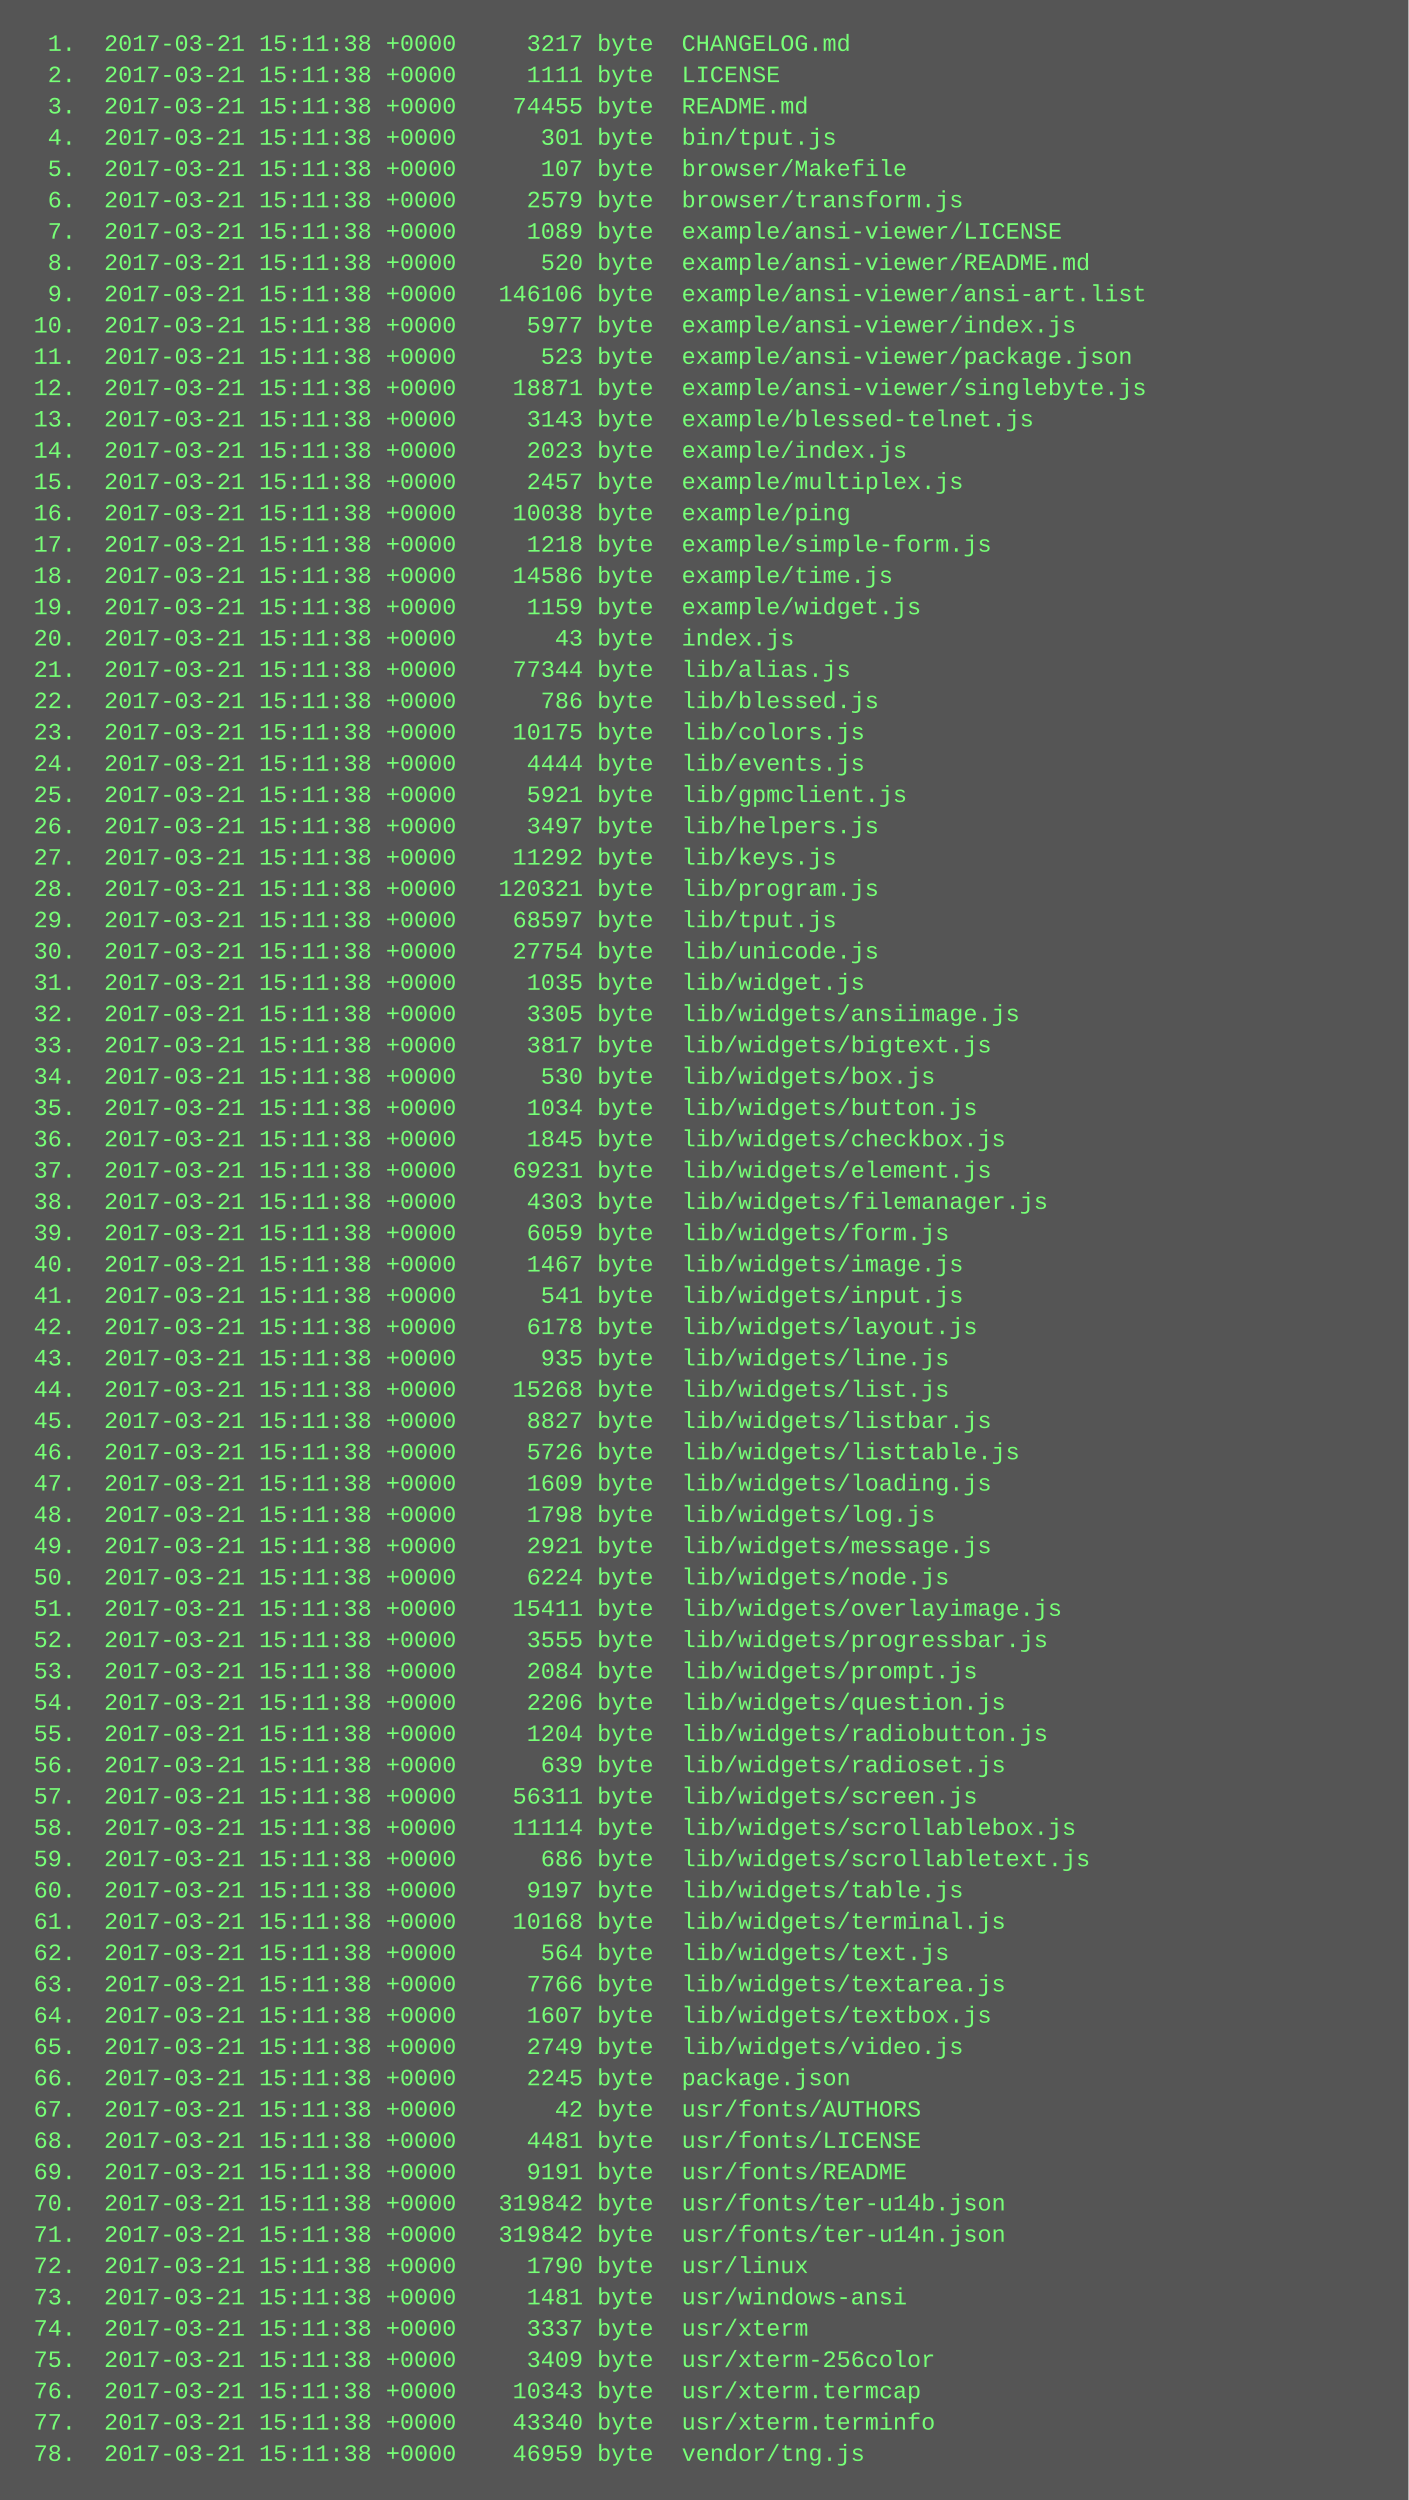
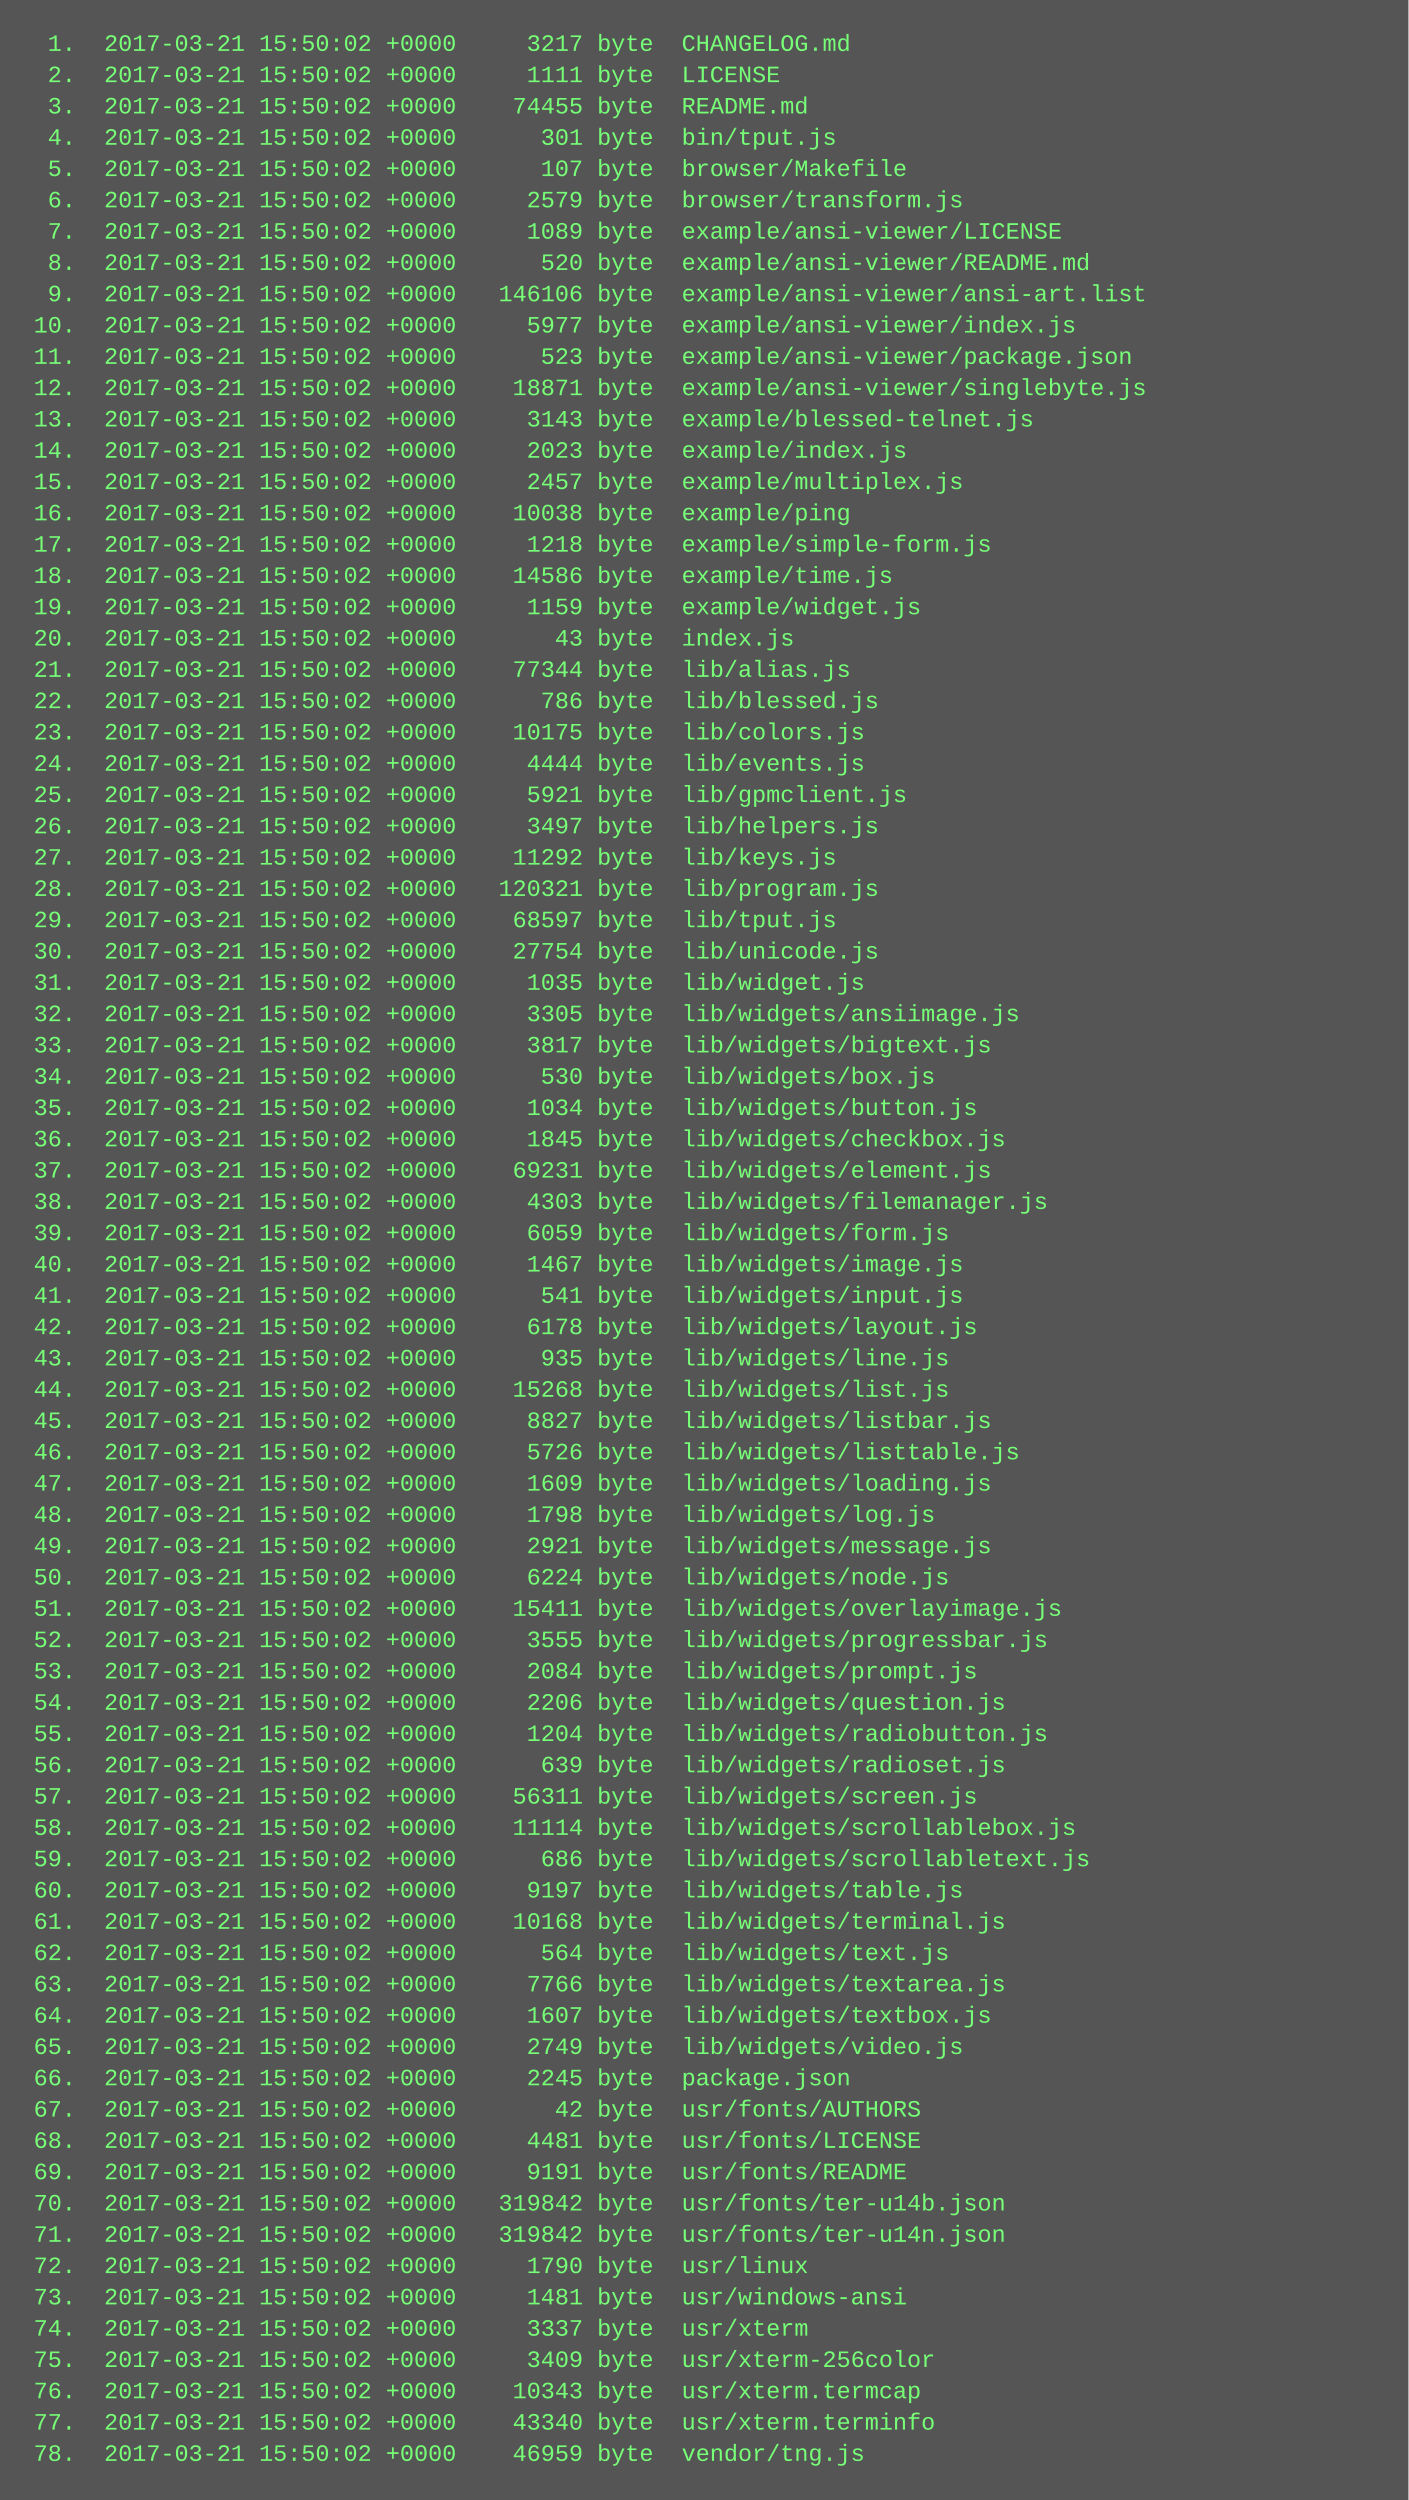
<svg xmlns="http://www.w3.org/2000/svg" height="1278" width="720">
  <rect height="1278" fill="#555" width="720" />
  <text fill="#7f7" font-family="Courier New" font-size="12" xml:space="preserve">
-     <tspan x="10" y="26">  1.  2017-03-21 15:11:38 +0000     3217 byte  CHANGELOG.md</tspan>
-     <tspan x="10" y="42">  2.  2017-03-21 15:11:38 +0000     1111 byte  LICENSE</tspan>
-     <tspan x="10" y="58">  3.  2017-03-21 15:11:38 +0000    74455 byte  README.md</tspan>
-     <tspan x="10" y="74">  4.  2017-03-21 15:11:38 +0000      301 byte  bin/tput.js</tspan>
-     <tspan x="10" y="90">  5.  2017-03-21 15:11:38 +0000      107 byte  browser/Makefile</tspan>
-     <tspan x="10" y="106">  6.  2017-03-21 15:11:38 +0000     2579 byte  browser/transform.js</tspan>
-     <tspan x="10" y="122">  7.  2017-03-21 15:11:38 +0000     1089 byte  example/ansi-viewer/LICENSE</tspan>
-     <tspan x="10" y="138">  8.  2017-03-21 15:11:38 +0000      520 byte  example/ansi-viewer/README.md</tspan>
-     <tspan x="10" y="154">  9.  2017-03-21 15:11:38 +0000   146106 byte  example/ansi-viewer/ansi-art.list</tspan>
-     <tspan x="10" y="170"> 10.  2017-03-21 15:11:38 +0000     5977 byte  example/ansi-viewer/index.js</tspan>
-     <tspan x="10" y="186"> 11.  2017-03-21 15:11:38 +0000      523 byte  example/ansi-viewer/package.json</tspan>
-     <tspan x="10" y="202"> 12.  2017-03-21 15:11:38 +0000    18871 byte  example/ansi-viewer/singlebyte.js</tspan>
-     <tspan x="10" y="218"> 13.  2017-03-21 15:11:38 +0000     3143 byte  example/blessed-telnet.js</tspan>
-     <tspan x="10" y="234"> 14.  2017-03-21 15:11:38 +0000     2023 byte  example/index.js</tspan>
-     <tspan x="10" y="250"> 15.  2017-03-21 15:11:38 +0000     2457 byte  example/multiplex.js</tspan>
-     <tspan x="10" y="266"> 16.  2017-03-21 15:11:38 +0000    10038 byte  example/ping</tspan>
-     <tspan x="10" y="282"> 17.  2017-03-21 15:11:38 +0000     1218 byte  example/simple-form.js</tspan>
-     <tspan x="10" y="298"> 18.  2017-03-21 15:11:38 +0000    14586 byte  example/time.js</tspan>
-     <tspan x="10" y="314"> 19.  2017-03-21 15:11:38 +0000     1159 byte  example/widget.js</tspan>
-     <tspan x="10" y="330"> 20.  2017-03-21 15:11:38 +0000       43 byte  index.js</tspan>
-     <tspan x="10" y="346"> 21.  2017-03-21 15:11:38 +0000    77344 byte  lib/alias.js</tspan>
-     <tspan x="10" y="362"> 22.  2017-03-21 15:11:38 +0000      786 byte  lib/blessed.js</tspan>
-     <tspan x="10" y="378"> 23.  2017-03-21 15:11:38 +0000    10175 byte  lib/colors.js</tspan>
-     <tspan x="10" y="394"> 24.  2017-03-21 15:11:38 +0000     4444 byte  lib/events.js</tspan>
-     <tspan x="10" y="410"> 25.  2017-03-21 15:11:38 +0000     5921 byte  lib/gpmclient.js</tspan>
-     <tspan x="10" y="426"> 26.  2017-03-21 15:11:38 +0000     3497 byte  lib/helpers.js</tspan>
-     <tspan x="10" y="442"> 27.  2017-03-21 15:11:38 +0000    11292 byte  lib/keys.js</tspan>
-     <tspan x="10" y="458"> 28.  2017-03-21 15:11:38 +0000   120321 byte  lib/program.js</tspan>
-     <tspan x="10" y="474"> 29.  2017-03-21 15:11:38 +0000    68597 byte  lib/tput.js</tspan>
-     <tspan x="10" y="490"> 30.  2017-03-21 15:11:38 +0000    27754 byte  lib/unicode.js</tspan>
-     <tspan x="10" y="506"> 31.  2017-03-21 15:11:38 +0000     1035 byte  lib/widget.js</tspan>
-     <tspan x="10" y="522"> 32.  2017-03-21 15:11:38 +0000     3305 byte  lib/widgets/ansiimage.js</tspan>
-     <tspan x="10" y="538"> 33.  2017-03-21 15:11:38 +0000     3817 byte  lib/widgets/bigtext.js</tspan>
-     <tspan x="10" y="554"> 34.  2017-03-21 15:11:38 +0000      530 byte  lib/widgets/box.js</tspan>
-     <tspan x="10" y="570"> 35.  2017-03-21 15:11:38 +0000     1034 byte  lib/widgets/button.js</tspan>
-     <tspan x="10" y="586"> 36.  2017-03-21 15:11:38 +0000     1845 byte  lib/widgets/checkbox.js</tspan>
-     <tspan x="10" y="602"> 37.  2017-03-21 15:11:38 +0000    69231 byte  lib/widgets/element.js</tspan>
-     <tspan x="10" y="618"> 38.  2017-03-21 15:11:38 +0000     4303 byte  lib/widgets/filemanager.js</tspan>
-     <tspan x="10" y="634"> 39.  2017-03-21 15:11:38 +0000     6059 byte  lib/widgets/form.js</tspan>
-     <tspan x="10" y="650"> 40.  2017-03-21 15:11:38 +0000     1467 byte  lib/widgets/image.js</tspan>
-     <tspan x="10" y="666"> 41.  2017-03-21 15:11:38 +0000      541 byte  lib/widgets/input.js</tspan>
-     <tspan x="10" y="682"> 42.  2017-03-21 15:11:38 +0000     6178 byte  lib/widgets/layout.js</tspan>
-     <tspan x="10" y="698"> 43.  2017-03-21 15:11:38 +0000      935 byte  lib/widgets/line.js</tspan>
-     <tspan x="10" y="714"> 44.  2017-03-21 15:11:38 +0000    15268 byte  lib/widgets/list.js</tspan>
-     <tspan x="10" y="730"> 45.  2017-03-21 15:11:38 +0000     8827 byte  lib/widgets/listbar.js</tspan>
-     <tspan x="10" y="746"> 46.  2017-03-21 15:11:38 +0000     5726 byte  lib/widgets/listtable.js</tspan>
-     <tspan x="10" y="762"> 47.  2017-03-21 15:11:38 +0000     1609 byte  lib/widgets/loading.js</tspan>
-     <tspan x="10" y="778"> 48.  2017-03-21 15:11:38 +0000     1798 byte  lib/widgets/log.js</tspan>
-     <tspan x="10" y="794"> 49.  2017-03-21 15:11:38 +0000     2921 byte  lib/widgets/message.js</tspan>
-     <tspan x="10" y="810"> 50.  2017-03-21 15:11:38 +0000     6224 byte  lib/widgets/node.js</tspan>
-     <tspan x="10" y="826"> 51.  2017-03-21 15:11:38 +0000    15411 byte  lib/widgets/overlayimage.js</tspan>
-     <tspan x="10" y="842"> 52.  2017-03-21 15:11:38 +0000     3555 byte  lib/widgets/progressbar.js</tspan>
-     <tspan x="10" y="858"> 53.  2017-03-21 15:11:38 +0000     2084 byte  lib/widgets/prompt.js</tspan>
-     <tspan x="10" y="874"> 54.  2017-03-21 15:11:38 +0000     2206 byte  lib/widgets/question.js</tspan>
-     <tspan x="10" y="890"> 55.  2017-03-21 15:11:38 +0000     1204 byte  lib/widgets/radiobutton.js</tspan>
-     <tspan x="10" y="906"> 56.  2017-03-21 15:11:38 +0000      639 byte  lib/widgets/radioset.js</tspan>
-     <tspan x="10" y="922"> 57.  2017-03-21 15:11:38 +0000    56311 byte  lib/widgets/screen.js</tspan>
-     <tspan x="10" y="938"> 58.  2017-03-21 15:11:38 +0000    11114 byte  lib/widgets/scrollablebox.js</tspan>
-     <tspan x="10" y="954"> 59.  2017-03-21 15:11:38 +0000      686 byte  lib/widgets/scrollabletext.js</tspan>
-     <tspan x="10" y="970"> 60.  2017-03-21 15:11:38 +0000     9197 byte  lib/widgets/table.js</tspan>
-     <tspan x="10" y="986"> 61.  2017-03-21 15:11:38 +0000    10168 byte  lib/widgets/terminal.js</tspan>
-     <tspan x="10" y="1002"> 62.  2017-03-21 15:11:38 +0000      564 byte  lib/widgets/text.js</tspan>
-     <tspan x="10" y="1018"> 63.  2017-03-21 15:11:38 +0000     7766 byte  lib/widgets/textarea.js</tspan>
-     <tspan x="10" y="1034"> 64.  2017-03-21 15:11:38 +0000     1607 byte  lib/widgets/textbox.js</tspan>
-     <tspan x="10" y="1050"> 65.  2017-03-21 15:11:38 +0000     2749 byte  lib/widgets/video.js</tspan>
-     <tspan x="10" y="1066"> 66.  2017-03-21 15:11:38 +0000     2245 byte  package.json</tspan>
-     <tspan x="10" y="1082"> 67.  2017-03-21 15:11:38 +0000       42 byte  usr/fonts/AUTHORS</tspan>
-     <tspan x="10" y="1098"> 68.  2017-03-21 15:11:38 +0000     4481 byte  usr/fonts/LICENSE</tspan>
-     <tspan x="10" y="1114"> 69.  2017-03-21 15:11:38 +0000     9191 byte  usr/fonts/README</tspan>
-     <tspan x="10" y="1130"> 70.  2017-03-21 15:11:38 +0000   319842 byte  usr/fonts/ter-u14b.json</tspan>
-     <tspan x="10" y="1146"> 71.  2017-03-21 15:11:38 +0000   319842 byte  usr/fonts/ter-u14n.json</tspan>
-     <tspan x="10" y="1162"> 72.  2017-03-21 15:11:38 +0000     1790 byte  usr/linux</tspan>
-     <tspan x="10" y="1178"> 73.  2017-03-21 15:11:38 +0000     1481 byte  usr/windows-ansi</tspan>
-     <tspan x="10" y="1194"> 74.  2017-03-21 15:11:38 +0000     3337 byte  usr/xterm</tspan>
-     <tspan x="10" y="1210"> 75.  2017-03-21 15:11:38 +0000     3409 byte  usr/xterm-256color</tspan>
-     <tspan x="10" y="1226"> 76.  2017-03-21 15:11:38 +0000    10343 byte  usr/xterm.termcap</tspan>
-     <tspan x="10" y="1242"> 77.  2017-03-21 15:11:38 +0000    43340 byte  usr/xterm.terminfo</tspan>
-     <tspan x="10" y="1258"> 78.  2017-03-21 15:11:38 +0000    46959 byte  vendor/tng.js</tspan>
+     <tspan x="10" y="26">  1.  2017-03-21 15:50:02 +0000     3217 byte  CHANGELOG.md</tspan>
+     <tspan x="10" y="42">  2.  2017-03-21 15:50:02 +0000     1111 byte  LICENSE</tspan>
+     <tspan x="10" y="58">  3.  2017-03-21 15:50:02 +0000    74455 byte  README.md</tspan>
+     <tspan x="10" y="74">  4.  2017-03-21 15:50:02 +0000      301 byte  bin/tput.js</tspan>
+     <tspan x="10" y="90">  5.  2017-03-21 15:50:02 +0000      107 byte  browser/Makefile</tspan>
+     <tspan x="10" y="106">  6.  2017-03-21 15:50:02 +0000     2579 byte  browser/transform.js</tspan>
+     <tspan x="10" y="122">  7.  2017-03-21 15:50:02 +0000     1089 byte  example/ansi-viewer/LICENSE</tspan>
+     <tspan x="10" y="138">  8.  2017-03-21 15:50:02 +0000      520 byte  example/ansi-viewer/README.md</tspan>
+     <tspan x="10" y="154">  9.  2017-03-21 15:50:02 +0000   146106 byte  example/ansi-viewer/ansi-art.list</tspan>
+     <tspan x="10" y="170"> 10.  2017-03-21 15:50:02 +0000     5977 byte  example/ansi-viewer/index.js</tspan>
+     <tspan x="10" y="186"> 11.  2017-03-21 15:50:02 +0000      523 byte  example/ansi-viewer/package.json</tspan>
+     <tspan x="10" y="202"> 12.  2017-03-21 15:50:02 +0000    18871 byte  example/ansi-viewer/singlebyte.js</tspan>
+     <tspan x="10" y="218"> 13.  2017-03-21 15:50:02 +0000     3143 byte  example/blessed-telnet.js</tspan>
+     <tspan x="10" y="234"> 14.  2017-03-21 15:50:02 +0000     2023 byte  example/index.js</tspan>
+     <tspan x="10" y="250"> 15.  2017-03-21 15:50:02 +0000     2457 byte  example/multiplex.js</tspan>
+     <tspan x="10" y="266"> 16.  2017-03-21 15:50:02 +0000    10038 byte  example/ping</tspan>
+     <tspan x="10" y="282"> 17.  2017-03-21 15:50:02 +0000     1218 byte  example/simple-form.js</tspan>
+     <tspan x="10" y="298"> 18.  2017-03-21 15:50:02 +0000    14586 byte  example/time.js</tspan>
+     <tspan x="10" y="314"> 19.  2017-03-21 15:50:02 +0000     1159 byte  example/widget.js</tspan>
+     <tspan x="10" y="330"> 20.  2017-03-21 15:50:02 +0000       43 byte  index.js</tspan>
+     <tspan x="10" y="346"> 21.  2017-03-21 15:50:02 +0000    77344 byte  lib/alias.js</tspan>
+     <tspan x="10" y="362"> 22.  2017-03-21 15:50:02 +0000      786 byte  lib/blessed.js</tspan>
+     <tspan x="10" y="378"> 23.  2017-03-21 15:50:02 +0000    10175 byte  lib/colors.js</tspan>
+     <tspan x="10" y="394"> 24.  2017-03-21 15:50:02 +0000     4444 byte  lib/events.js</tspan>
+     <tspan x="10" y="410"> 25.  2017-03-21 15:50:02 +0000     5921 byte  lib/gpmclient.js</tspan>
+     <tspan x="10" y="426"> 26.  2017-03-21 15:50:02 +0000     3497 byte  lib/helpers.js</tspan>
+     <tspan x="10" y="442"> 27.  2017-03-21 15:50:02 +0000    11292 byte  lib/keys.js</tspan>
+     <tspan x="10" y="458"> 28.  2017-03-21 15:50:02 +0000   120321 byte  lib/program.js</tspan>
+     <tspan x="10" y="474"> 29.  2017-03-21 15:50:02 +0000    68597 byte  lib/tput.js</tspan>
+     <tspan x="10" y="490"> 30.  2017-03-21 15:50:02 +0000    27754 byte  lib/unicode.js</tspan>
+     <tspan x="10" y="506"> 31.  2017-03-21 15:50:02 +0000     1035 byte  lib/widget.js</tspan>
+     <tspan x="10" y="522"> 32.  2017-03-21 15:50:02 +0000     3305 byte  lib/widgets/ansiimage.js</tspan>
+     <tspan x="10" y="538"> 33.  2017-03-21 15:50:02 +0000     3817 byte  lib/widgets/bigtext.js</tspan>
+     <tspan x="10" y="554"> 34.  2017-03-21 15:50:02 +0000      530 byte  lib/widgets/box.js</tspan>
+     <tspan x="10" y="570"> 35.  2017-03-21 15:50:02 +0000     1034 byte  lib/widgets/button.js</tspan>
+     <tspan x="10" y="586"> 36.  2017-03-21 15:50:02 +0000     1845 byte  lib/widgets/checkbox.js</tspan>
+     <tspan x="10" y="602"> 37.  2017-03-21 15:50:02 +0000    69231 byte  lib/widgets/element.js</tspan>
+     <tspan x="10" y="618"> 38.  2017-03-21 15:50:02 +0000     4303 byte  lib/widgets/filemanager.js</tspan>
+     <tspan x="10" y="634"> 39.  2017-03-21 15:50:02 +0000     6059 byte  lib/widgets/form.js</tspan>
+     <tspan x="10" y="650"> 40.  2017-03-21 15:50:02 +0000     1467 byte  lib/widgets/image.js</tspan>
+     <tspan x="10" y="666"> 41.  2017-03-21 15:50:02 +0000      541 byte  lib/widgets/input.js</tspan>
+     <tspan x="10" y="682"> 42.  2017-03-21 15:50:02 +0000     6178 byte  lib/widgets/layout.js</tspan>
+     <tspan x="10" y="698"> 43.  2017-03-21 15:50:02 +0000      935 byte  lib/widgets/line.js</tspan>
+     <tspan x="10" y="714"> 44.  2017-03-21 15:50:02 +0000    15268 byte  lib/widgets/list.js</tspan>
+     <tspan x="10" y="730"> 45.  2017-03-21 15:50:02 +0000     8827 byte  lib/widgets/listbar.js</tspan>
+     <tspan x="10" y="746"> 46.  2017-03-21 15:50:02 +0000     5726 byte  lib/widgets/listtable.js</tspan>
+     <tspan x="10" y="762"> 47.  2017-03-21 15:50:02 +0000     1609 byte  lib/widgets/loading.js</tspan>
+     <tspan x="10" y="778"> 48.  2017-03-21 15:50:02 +0000     1798 byte  lib/widgets/log.js</tspan>
+     <tspan x="10" y="794"> 49.  2017-03-21 15:50:02 +0000     2921 byte  lib/widgets/message.js</tspan>
+     <tspan x="10" y="810"> 50.  2017-03-21 15:50:02 +0000     6224 byte  lib/widgets/node.js</tspan>
+     <tspan x="10" y="826"> 51.  2017-03-21 15:50:02 +0000    15411 byte  lib/widgets/overlayimage.js</tspan>
+     <tspan x="10" y="842"> 52.  2017-03-21 15:50:02 +0000     3555 byte  lib/widgets/progressbar.js</tspan>
+     <tspan x="10" y="858"> 53.  2017-03-21 15:50:02 +0000     2084 byte  lib/widgets/prompt.js</tspan>
+     <tspan x="10" y="874"> 54.  2017-03-21 15:50:02 +0000     2206 byte  lib/widgets/question.js</tspan>
+     <tspan x="10" y="890"> 55.  2017-03-21 15:50:02 +0000     1204 byte  lib/widgets/radiobutton.js</tspan>
+     <tspan x="10" y="906"> 56.  2017-03-21 15:50:02 +0000      639 byte  lib/widgets/radioset.js</tspan>
+     <tspan x="10" y="922"> 57.  2017-03-21 15:50:02 +0000    56311 byte  lib/widgets/screen.js</tspan>
+     <tspan x="10" y="938"> 58.  2017-03-21 15:50:02 +0000    11114 byte  lib/widgets/scrollablebox.js</tspan>
+     <tspan x="10" y="954"> 59.  2017-03-21 15:50:02 +0000      686 byte  lib/widgets/scrollabletext.js</tspan>
+     <tspan x="10" y="970"> 60.  2017-03-21 15:50:02 +0000     9197 byte  lib/widgets/table.js</tspan>
+     <tspan x="10" y="986"> 61.  2017-03-21 15:50:02 +0000    10168 byte  lib/widgets/terminal.js</tspan>
+     <tspan x="10" y="1002"> 62.  2017-03-21 15:50:02 +0000      564 byte  lib/widgets/text.js</tspan>
+     <tspan x="10" y="1018"> 63.  2017-03-21 15:50:02 +0000     7766 byte  lib/widgets/textarea.js</tspan>
+     <tspan x="10" y="1034"> 64.  2017-03-21 15:50:02 +0000     1607 byte  lib/widgets/textbox.js</tspan>
+     <tspan x="10" y="1050"> 65.  2017-03-21 15:50:02 +0000     2749 byte  lib/widgets/video.js</tspan>
+     <tspan x="10" y="1066"> 66.  2017-03-21 15:50:02 +0000     2245 byte  package.json</tspan>
+     <tspan x="10" y="1082"> 67.  2017-03-21 15:50:02 +0000       42 byte  usr/fonts/AUTHORS</tspan>
+     <tspan x="10" y="1098"> 68.  2017-03-21 15:50:02 +0000     4481 byte  usr/fonts/LICENSE</tspan>
+     <tspan x="10" y="1114"> 69.  2017-03-21 15:50:02 +0000     9191 byte  usr/fonts/README</tspan>
+     <tspan x="10" y="1130"> 70.  2017-03-21 15:50:02 +0000   319842 byte  usr/fonts/ter-u14b.json</tspan>
+     <tspan x="10" y="1146"> 71.  2017-03-21 15:50:02 +0000   319842 byte  usr/fonts/ter-u14n.json</tspan>
+     <tspan x="10" y="1162"> 72.  2017-03-21 15:50:02 +0000     1790 byte  usr/linux</tspan>
+     <tspan x="10" y="1178"> 73.  2017-03-21 15:50:02 +0000     1481 byte  usr/windows-ansi</tspan>
+     <tspan x="10" y="1194"> 74.  2017-03-21 15:50:02 +0000     3337 byte  usr/xterm</tspan>
+     <tspan x="10" y="1210"> 75.  2017-03-21 15:50:02 +0000     3409 byte  usr/xterm-256color</tspan>
+     <tspan x="10" y="1226"> 76.  2017-03-21 15:50:02 +0000    10343 byte  usr/xterm.termcap</tspan>
+     <tspan x="10" y="1242"> 77.  2017-03-21 15:50:02 +0000    43340 byte  usr/xterm.terminfo</tspan>
+     <tspan x="10" y="1258"> 78.  2017-03-21 15:50:02 +0000    46959 byte  vendor/tng.js</tspan>
  </text>
</svg>
